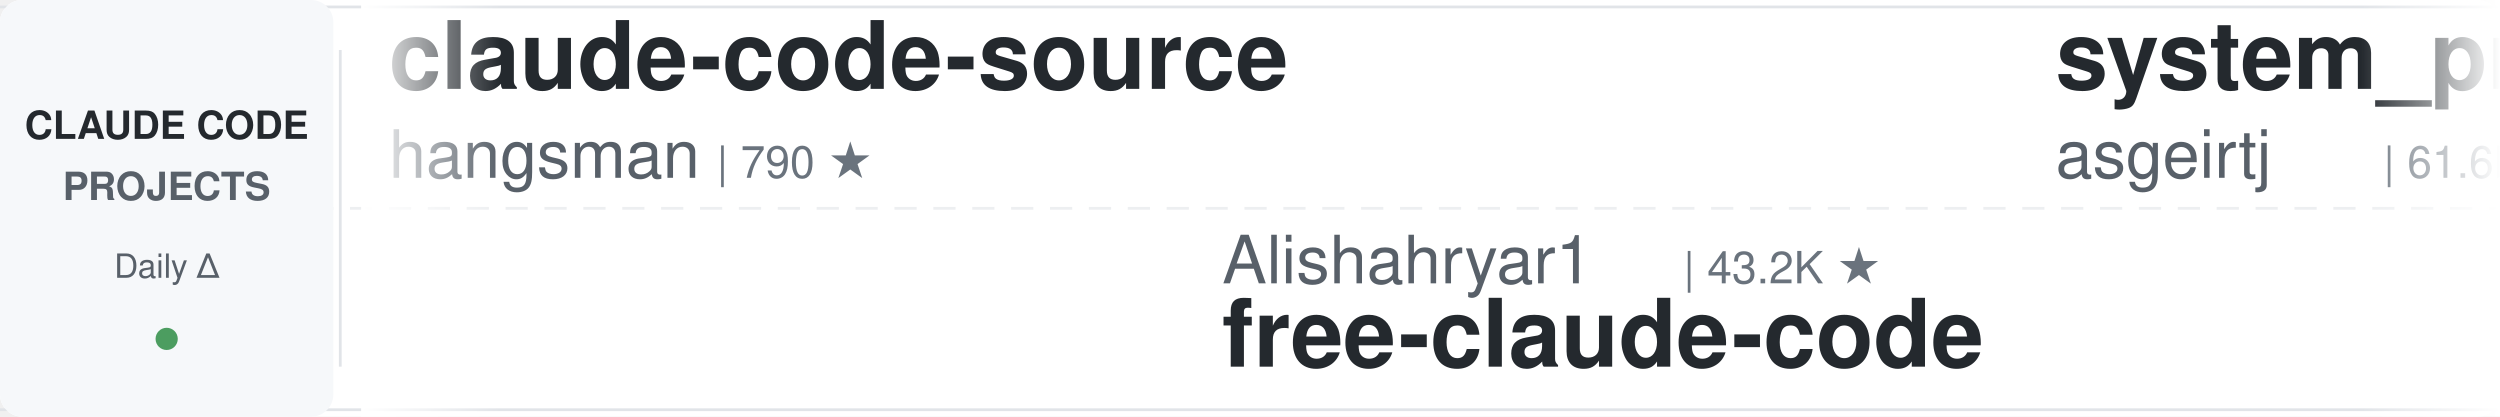
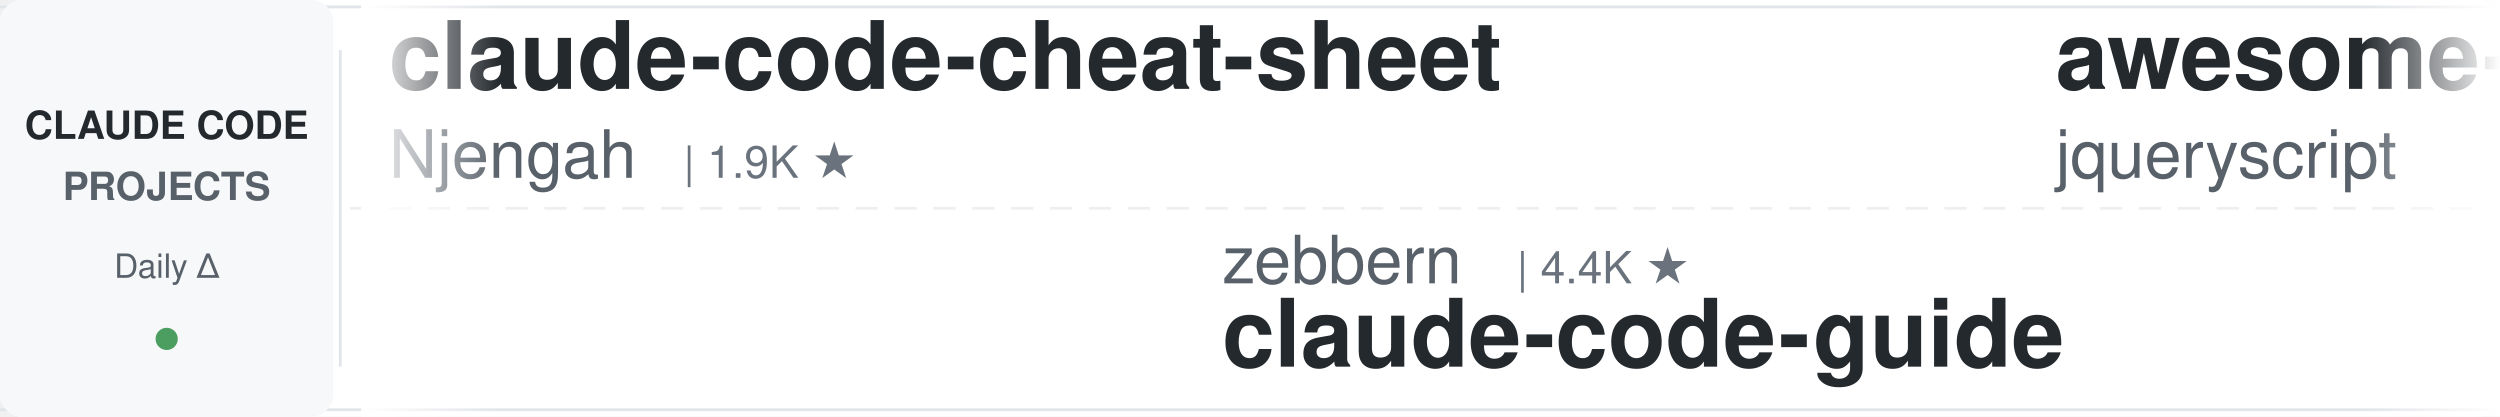
<svg xmlns="http://www.w3.org/2000/svg" width="900" height="150">
  <defs>
    <linearGradient id="leftFade" x1="0%" y1="0%" x2="100%" y2="0%">
      <stop offset="0%" style="stop-color:#ffffff;stop-opacity:1" />
      <stop offset="100%" style="stop-color:#ffffff;stop-opacity:0" />
    </linearGradient>
    <linearGradient id="rightFade" x1="0%" y1="0%" x2="100%" y2="0%">
      <stop offset="0%" style="stop-color:#ffffff;stop-opacity:0" />
      <stop offset="100%" style="stop-color:#ffffff;stop-opacity:1" />
    </linearGradient>
  </defs>
  <rect width="900" height="150" fill="#ffffff" rx="8" />
  <rect x="0" y="2" width="900" height="1" fill="#e1e4e8" />
  <rect x="0" y="147" width="900" height="1" fill="#e1e4e8" />
  <line x1="0" y1="75" x2="900" y2="75" stroke="#e1e4e8" stroke-width="1" stroke-dasharray="8 6" opacity="0.6" />
  <rect x="0" y="0" width="120" height="150" fill="#f6f8fa" rx="8" />
  <text x="60" y="50" font-family="-apple-system, BlinkMacSystemFont, 'Segoe UI', Helvetica, Arial, sans-serif" font-size="14" font-weight="600" fill="#24292e" text-anchor="middle">CLAUDE CODE</text>
  <text x="60" y="72" font-family="-apple-system, BlinkMacSystemFont, 'Segoe UI', Helvetica, Arial, sans-serif" font-size="14" font-weight="600" fill="#586069" text-anchor="middle">PROJECTS</text>
  <text x="60" y="100" font-family="-apple-system, BlinkMacSystemFont, 'Segoe UI', Helvetica, Arial, sans-serif" font-size="12" font-weight="500" fill="#586069" text-anchor="middle">Daily Δ</text>
  <circle cx="60" cy="122" r="4" fill="#22863a" opacity="0.8" />
  <rect x="122" y="18" width="1" height="114" fill="#e1e4e8" />
  <clipPath id="tickerClip">
    <rect x="130" y="0" width="770" height="150" />
  </clipPath>
  <g clip-path="url(#tickerClip)">
    <g id="tickerItems">
      <animateTransform attributeName="transform" attributeType="XML" type="translate" from="0 0" to="-3000 0" dur="54s" repeatCount="indefinite" />
      <g transform="translate(0, 0)">
-         <text x="140" y="32" font-family="-apple-system, BlinkMacSystemFont, 'Segoe UI', Helvetica, Arial, sans-serif" font-size="34" font-weight="600" fill="#24292e">claude-code-source</text>
-         <text x="140" y="64" font-family="-apple-system, BlinkMacSystemFont, 'Segoe UI', Helvetica, Arial, sans-serif" font-size="24" font-weight="400" fill="#586069">hangsman</text>
-         <text x="258" y="64" font-family="-apple-system, BlinkMacSystemFont, 'Segoe UI', Helvetica, Arial, sans-serif" font-size="16" font-weight="500" fill="#6a737d">| 790 ★</text>
+         <text x="140" y="32" font-family="-apple-system, BlinkMacSystemFont, 'Segoe UI', Helvetica, Arial, sans-serif" font-size="34" font-weight="600" fill="#24292e">claude-code-cheat-sheet</text>
+         <text x="140" y="64" font-family="-apple-system, BlinkMacSystemFont, 'Segoe UI', Helvetica, Arial, sans-serif" font-size="24" font-weight="400" fill="#586069">Njengah</text>
+         <text x="246" y="64" font-family="-apple-system, BlinkMacSystemFont, 'Segoe UI', Helvetica, Arial, sans-serif" font-size="16" font-weight="500" fill="#6a737d">| 1.9K ★</text>
      </g>
      <g transform="translate(300, 0)">
-         <text x="140" y="102" font-family="-apple-system, BlinkMacSystemFont, 'Segoe UI', Helvetica, Arial, sans-serif" font-size="24" font-weight="400" fill="#586069">Alishahryar1</text>
-         <text x="306" y="102" font-family="-apple-system, BlinkMacSystemFont, 'Segoe UI', Helvetica, Arial, sans-serif" font-size="16" font-weight="500" fill="#6a737d">| 43.2K ★</text>
-         <text x="140" y="132" font-family="-apple-system, BlinkMacSystemFont, 'Segoe UI', Helvetica, Arial, sans-serif" font-size="34" font-weight="600" fill="#24292e">free-claude-code</text>
+         <text x="140" y="102" font-family="-apple-system, BlinkMacSystemFont, 'Segoe UI', Helvetica, Arial, sans-serif" font-size="24" font-weight="400" fill="#586069">zebbern</text>
+         <text x="246" y="102" font-family="-apple-system, BlinkMacSystemFont, 'Segoe UI', Helvetica, Arial, sans-serif" font-size="16" font-weight="500" fill="#6a737d">| 4.4K ★</text>
+         <text x="140" y="132" font-family="-apple-system, BlinkMacSystemFont, 'Segoe UI', Helvetica, Arial, sans-serif" font-size="34" font-weight="600" fill="#24292e">claude-code-guide</text>
      </g>
      <g transform="translate(600, 0)">
-         <text x="140" y="32" font-family="-apple-system, BlinkMacSystemFont, 'Segoe UI', Helvetica, Arial, sans-serif" font-size="34" font-weight="600" fill="#24292e">system_prompts_leaks</text>
-         <text x="140" y="64" font-family="-apple-system, BlinkMacSystemFont, 'Segoe UI', Helvetica, Arial, sans-serif" font-size="24" font-weight="400" fill="#586069">asgeirtj</text>
-         <text x="258" y="64" font-family="-apple-system, BlinkMacSystemFont, 'Segoe UI', Helvetica, Arial, sans-serif" font-size="16" font-weight="500" fill="#6a737d">| 61.6K ★</text>
+         <text x="140" y="32" font-family="-apple-system, BlinkMacSystemFont, 'Segoe UI', Helvetica, Arial, sans-serif" font-size="34" font-weight="600" fill="#24292e">awesome-claude-code</text>
+         <text x="140" y="64" font-family="-apple-system, BlinkMacSystemFont, 'Segoe UI', Helvetica, Arial, sans-serif" font-size="24" font-weight="400" fill="#586069">jqueryscript</text>
+         <text x="306" y="64" font-family="-apple-system, BlinkMacSystemFont, 'Segoe UI', Helvetica, Arial, sans-serif" font-size="16" font-weight="500" fill="#6a737d">| 483 ★</text>
      </g>
      <g transform="translate(900, 0)">
-         <text x="140" y="102" font-family="-apple-system, BlinkMacSystemFont, 'Segoe UI', Helvetica, Arial, sans-serif" font-size="24" font-weight="400" fill="#586069">huangjia2019</text>
-         <text x="306" y="102" font-family="-apple-system, BlinkMacSystemFont, 'Segoe UI', Helvetica, Arial, sans-serif" font-size="16" font-weight="500" fill="#6a737d">| 1.0K ★</text>
-         <text x="140" y="132" font-family="-apple-system, BlinkMacSystemFont, 'Segoe UI', Helvetica, Arial, sans-serif" font-size="34" font-weight="600" fill="#24292e">claude-code-engineering</text>
+         <text x="140" y="102" font-family="-apple-system, BlinkMacSystemFont, 'Segoe UI', Helvetica, Arial, sans-serif" font-size="24" font-weight="400" fill="#586069">shareAI-lab</text>
+         <text x="294" y="102" font-family="-apple-system, BlinkMacSystemFont, 'Segoe UI', Helvetica, Arial, sans-serif" font-size="16" font-weight="500" fill="#6a737d">| 72.8K ★</text>
+         <text x="140" y="132" font-family="-apple-system, BlinkMacSystemFont, 'Segoe UI', Helvetica, Arial, sans-serif" font-size="34" font-weight="600" fill="#24292e">learn-claude-code</text>
      </g>
      <g transform="translate(1200, 0)">
-         <text x="140" y="32" font-family="-apple-system, BlinkMacSystemFont, 'Segoe UI', Helvetica, Arial, sans-serif" font-size="34" font-weight="600" fill="#24292e">claude-code-showcase</text>
-         <text x="140" y="64" font-family="-apple-system, BlinkMacSystemFont, 'Segoe UI', Helvetica, Arial, sans-serif" font-size="24" font-weight="400" fill="#586069">ChrisWiles</text>
-         <text x="282" y="64" font-family="-apple-system, BlinkMacSystemFont, 'Segoe UI', Helvetica, Arial, sans-serif" font-size="16" font-weight="500" fill="#6a737d">| 6.0K ★</text>
+         <text x="140" y="32" font-family="-apple-system, BlinkMacSystemFont, 'Segoe UI', Helvetica, Arial, sans-serif" font-size="34" font-weight="600" fill="#24292e">claude-code-router</text>
+         <text x="140" y="64" font-family="-apple-system, BlinkMacSystemFont, 'Segoe UI', Helvetica, Arial, sans-serif" font-size="24" font-weight="400" fill="#586069">musistudio</text>
+         <text x="282" y="64" font-family="-apple-system, BlinkMacSystemFont, 'Segoe UI', Helvetica, Arial, sans-serif" font-size="16" font-weight="500" fill="#6a737d">| 36.3K ★</text>
      </g>
      <g transform="translate(1500, 0)">
-         <text x="140" y="102" font-family="-apple-system, BlinkMacSystemFont, 'Segoe UI', Helvetica, Arial, sans-serif" font-size="24" font-weight="400" fill="#586069">nicedreamzapp</text>
-         <text x="318" y="102" font-family="-apple-system, BlinkMacSystemFont, 'Segoe UI', Helvetica, Arial, sans-serif" font-size="16" font-weight="500" fill="#6a737d">| 3.0K ★</text>
-         <text x="140" y="132" font-family="-apple-system, BlinkMacSystemFont, 'Segoe UI', Helvetica, Arial, sans-serif" font-size="34" font-weight="600" fill="#24292e">claude-code-local</text>
+         <text x="140" y="102" font-family="-apple-system, BlinkMacSystemFont, 'Segoe UI', Helvetica, Arial, sans-serif" font-size="24" font-weight="400" fill="#586069">alirezarezvani</text>
+         <text x="330" y="102" font-family="-apple-system, BlinkMacSystemFont, 'Segoe UI', Helvetica, Arial, sans-serif" font-size="16" font-weight="500" fill="#6a737d">| 23.5K ★</text>
+         <text x="140" y="132" font-family="-apple-system, BlinkMacSystemFont, 'Segoe UI', Helvetica, Arial, sans-serif" font-size="34" font-weight="600" fill="#24292e">claude-skills</text>
      </g>
      <g transform="translate(1800, 0)">
-         <text x="140" y="32" font-family="-apple-system, BlinkMacSystemFont, 'Segoe UI', Helvetica, Arial, sans-serif" font-size="34" font-weight="600" fill="#24292e">andrej-karpathy-skills</text>
-         <text x="140" y="64" font-family="-apple-system, BlinkMacSystemFont, 'Segoe UI', Helvetica, Arial, sans-serif" font-size="24" font-weight="400" fill="#586069">multica-ai</text>
-         <text x="282" y="64" font-family="-apple-system, BlinkMacSystemFont, 'Segoe UI', Helvetica, Arial, sans-serif" font-size="16" font-weight="500" fill="#6a737d">| 198.1K ★</text>
+         <text x="140" y="32" font-family="-apple-system, BlinkMacSystemFont, 'Segoe UI', Helvetica, Arial, sans-serif" font-size="34" font-weight="600" fill="#24292e">edmunds-claude-code</text>
+         <text x="140" y="64" font-family="-apple-system, BlinkMacSystemFont, 'Segoe UI', Helvetica, Arial, sans-serif" font-size="24" font-weight="400" fill="#586069">edmund-io</text>
+         <text x="270" y="64" font-family="-apple-system, BlinkMacSystemFont, 'Segoe UI', Helvetica, Arial, sans-serif" font-size="16" font-weight="500" fill="#6a737d">| 1.5K ★</text>
      </g>
      <g transform="translate(2100, 0)">
-         <text x="140" y="102" font-family="-apple-system, BlinkMacSystemFont, 'Segoe UI', Helvetica, Arial, sans-serif" font-size="24" font-weight="400" fill="#586069">huangserva</text>
-         <text x="282" y="102" font-family="-apple-system, BlinkMacSystemFont, 'Segoe UI', Helvetica, Arial, sans-serif" font-size="16" font-weight="500" fill="#6a737d">| 621 ★</text>
-         <text x="140" y="132" font-family="-apple-system, BlinkMacSystemFont, 'Segoe UI', Helvetica, Arial, sans-serif" font-size="34" font-weight="600" fill="#24292e">claude-code-cli</text>
+         <text x="140" y="102" font-family="-apple-system, BlinkMacSystemFont, 'Segoe UI', Helvetica, Arial, sans-serif" font-size="24" font-weight="400" fill="#586069">disler</text>
+         <text x="234" y="102" font-family="-apple-system, BlinkMacSystemFont, 'Segoe UI', Helvetica, Arial, sans-serif" font-size="16" font-weight="500" fill="#6a737d">| 3.9K ★</text>
+         <text x="140" y="132" font-family="-apple-system, BlinkMacSystemFont, 'Segoe UI', Helvetica, Arial, sans-serif" font-size="34" font-weight="600" fill="#24292e">claude-code-hooks-master...</text>
      </g>
      <g transform="translate(2400, 0)">
-         <text x="140" y="32" font-family="-apple-system, BlinkMacSystemFont, 'Segoe UI', Helvetica, Arial, sans-serif" font-size="34" font-weight="600" fill="#24292e">Claude-Code-Game-Studios</text>
-         <text x="140" y="64" font-family="-apple-system, BlinkMacSystemFont, 'Segoe UI', Helvetica, Arial, sans-serif" font-size="24" font-weight="400" fill="#586069">Donchitos</text>
-         <text x="270" y="64" font-family="-apple-system, BlinkMacSystemFont, 'Segoe UI', Helvetica, Arial, sans-serif" font-size="16" font-weight="500" fill="#6a737d">| 23.5K ★</text>
+         <text x="140" y="32" font-family="-apple-system, BlinkMacSystemFont, 'Segoe UI', Helvetica, Arial, sans-serif" font-size="34" font-weight="600" fill="#24292e">claude-code-base-action</text>
+         <text x="140" y="64" font-family="-apple-system, BlinkMacSystemFont, 'Segoe UI', Helvetica, Arial, sans-serif" font-size="24" font-weight="400" fill="#586069">anthropics</text>
+         <text x="282" y="64" font-family="-apple-system, BlinkMacSystemFont, 'Segoe UI', Helvetica, Arial, sans-serif" font-size="16" font-weight="500" fill="#6a737d">| 932 ★</text>
      </g>
      <g transform="translate(2700, 0)">
-         <text x="140" y="102" font-family="-apple-system, BlinkMacSystemFont, 'Segoe UI', Helvetica, Arial, sans-serif" font-size="24" font-weight="400" fill="#586069">Yeachan-Heo</text>
-         <text x="294" y="102" font-family="-apple-system, BlinkMacSystemFont, 'Segoe UI', Helvetica, Arial, sans-serif" font-size="16" font-weight="500" fill="#6a737d">| 38.2K ★</text>
-         <text x="140" y="132" font-family="-apple-system, BlinkMacSystemFont, 'Segoe UI', Helvetica, Arial, sans-serif" font-size="34" font-weight="600" fill="#24292e">oh-my-claudecode</text>
+         <text x="140" y="102" font-family="-apple-system, BlinkMacSystemFont, 'Segoe UI', Helvetica, Arial, sans-serif" font-size="24" font-weight="400" fill="#586069">1rgs</text>
+         <text x="210" y="102" font-family="-apple-system, BlinkMacSystemFont, 'Segoe UI', Helvetica, Arial, sans-serif" font-size="16" font-weight="500" fill="#6a737d">| 3.7K ★</text>
+         <text x="140" y="132" font-family="-apple-system, BlinkMacSystemFont, 'Segoe UI', Helvetica, Arial, sans-serif" font-size="34" font-weight="600" fill="#24292e">claude-code-proxy</text>
      </g>
      <g transform="translate(3000, 0)">
-         <text x="140" y="32" font-family="-apple-system, BlinkMacSystemFont, 'Segoe UI', Helvetica, Arial, sans-serif" font-size="34" font-weight="600" fill="#24292e">claude-code-source</text>
-         <text x="140" y="64" font-family="-apple-system, BlinkMacSystemFont, 'Segoe UI', Helvetica, Arial, sans-serif" font-size="24" font-weight="400" fill="#586069">hangsman</text>
-         <text x="258" y="64" font-family="-apple-system, BlinkMacSystemFont, 'Segoe UI', Helvetica, Arial, sans-serif" font-size="16" font-weight="500" fill="#6a737d">| 790 ★</text>
+         <text x="140" y="32" font-family="-apple-system, BlinkMacSystemFont, 'Segoe UI', Helvetica, Arial, sans-serif" font-size="34" font-weight="600" fill="#24292e">claude-code-cheat-sheet</text>
+         <text x="140" y="64" font-family="-apple-system, BlinkMacSystemFont, 'Segoe UI', Helvetica, Arial, sans-serif" font-size="24" font-weight="400" fill="#586069">Njengah</text>
+         <text x="246" y="64" font-family="-apple-system, BlinkMacSystemFont, 'Segoe UI', Helvetica, Arial, sans-serif" font-size="16" font-weight="500" fill="#6a737d">| 1.9K ★</text>
      </g>
      <g transform="translate(3300, 0)">
-         <text x="140" y="102" font-family="-apple-system, BlinkMacSystemFont, 'Segoe UI', Helvetica, Arial, sans-serif" font-size="24" font-weight="400" fill="#586069">Alishahryar1</text>
-         <text x="306" y="102" font-family="-apple-system, BlinkMacSystemFont, 'Segoe UI', Helvetica, Arial, sans-serif" font-size="16" font-weight="500" fill="#6a737d">| 43.2K ★</text>
-         <text x="140" y="132" font-family="-apple-system, BlinkMacSystemFont, 'Segoe UI', Helvetica, Arial, sans-serif" font-size="34" font-weight="600" fill="#24292e">free-claude-code</text>
+         <text x="140" y="102" font-family="-apple-system, BlinkMacSystemFont, 'Segoe UI', Helvetica, Arial, sans-serif" font-size="24" font-weight="400" fill="#586069">zebbern</text>
+         <text x="246" y="102" font-family="-apple-system, BlinkMacSystemFont, 'Segoe UI', Helvetica, Arial, sans-serif" font-size="16" font-weight="500" fill="#6a737d">| 4.4K ★</text>
+         <text x="140" y="132" font-family="-apple-system, BlinkMacSystemFont, 'Segoe UI', Helvetica, Arial, sans-serif" font-size="34" font-weight="600" fill="#24292e">claude-code-guide</text>
      </g>
      <g transform="translate(3600, 0)">
-         <text x="140" y="32" font-family="-apple-system, BlinkMacSystemFont, 'Segoe UI', Helvetica, Arial, sans-serif" font-size="34" font-weight="600" fill="#24292e">system_prompts_leaks</text>
-         <text x="140" y="64" font-family="-apple-system, BlinkMacSystemFont, 'Segoe UI', Helvetica, Arial, sans-serif" font-size="24" font-weight="400" fill="#586069">asgeirtj</text>
-         <text x="258" y="64" font-family="-apple-system, BlinkMacSystemFont, 'Segoe UI', Helvetica, Arial, sans-serif" font-size="16" font-weight="500" fill="#6a737d">| 61.6K ★</text>
+         <text x="140" y="32" font-family="-apple-system, BlinkMacSystemFont, 'Segoe UI', Helvetica, Arial, sans-serif" font-size="34" font-weight="600" fill="#24292e">awesome-claude-code</text>
+         <text x="140" y="64" font-family="-apple-system, BlinkMacSystemFont, 'Segoe UI', Helvetica, Arial, sans-serif" font-size="24" font-weight="400" fill="#586069">jqueryscript</text>
+         <text x="306" y="64" font-family="-apple-system, BlinkMacSystemFont, 'Segoe UI', Helvetica, Arial, sans-serif" font-size="16" font-weight="500" fill="#6a737d">| 483 ★</text>
      </g>
      <g transform="translate(3900, 0)">
-         <text x="140" y="102" font-family="-apple-system, BlinkMacSystemFont, 'Segoe UI', Helvetica, Arial, sans-serif" font-size="24" font-weight="400" fill="#586069">huangjia2019</text>
-         <text x="306" y="102" font-family="-apple-system, BlinkMacSystemFont, 'Segoe UI', Helvetica, Arial, sans-serif" font-size="16" font-weight="500" fill="#6a737d">| 1.0K ★</text>
-         <text x="140" y="132" font-family="-apple-system, BlinkMacSystemFont, 'Segoe UI', Helvetica, Arial, sans-serif" font-size="34" font-weight="600" fill="#24292e">claude-code-engineering</text>
+         <text x="140" y="102" font-family="-apple-system, BlinkMacSystemFont, 'Segoe UI', Helvetica, Arial, sans-serif" font-size="24" font-weight="400" fill="#586069">shareAI-lab</text>
+         <text x="294" y="102" font-family="-apple-system, BlinkMacSystemFont, 'Segoe UI', Helvetica, Arial, sans-serif" font-size="16" font-weight="500" fill="#6a737d">| 72.8K ★</text>
+         <text x="140" y="132" font-family="-apple-system, BlinkMacSystemFont, 'Segoe UI', Helvetica, Arial, sans-serif" font-size="34" font-weight="600" fill="#24292e">learn-claude-code</text>
      </g>
    </g>
  </g>
  <rect x="130" y="0" width="50" height="150" fill="url(#leftFade)" />
  <rect x="850" y="0" width="50" height="150" fill="url(#rightFade)" />
</svg>
